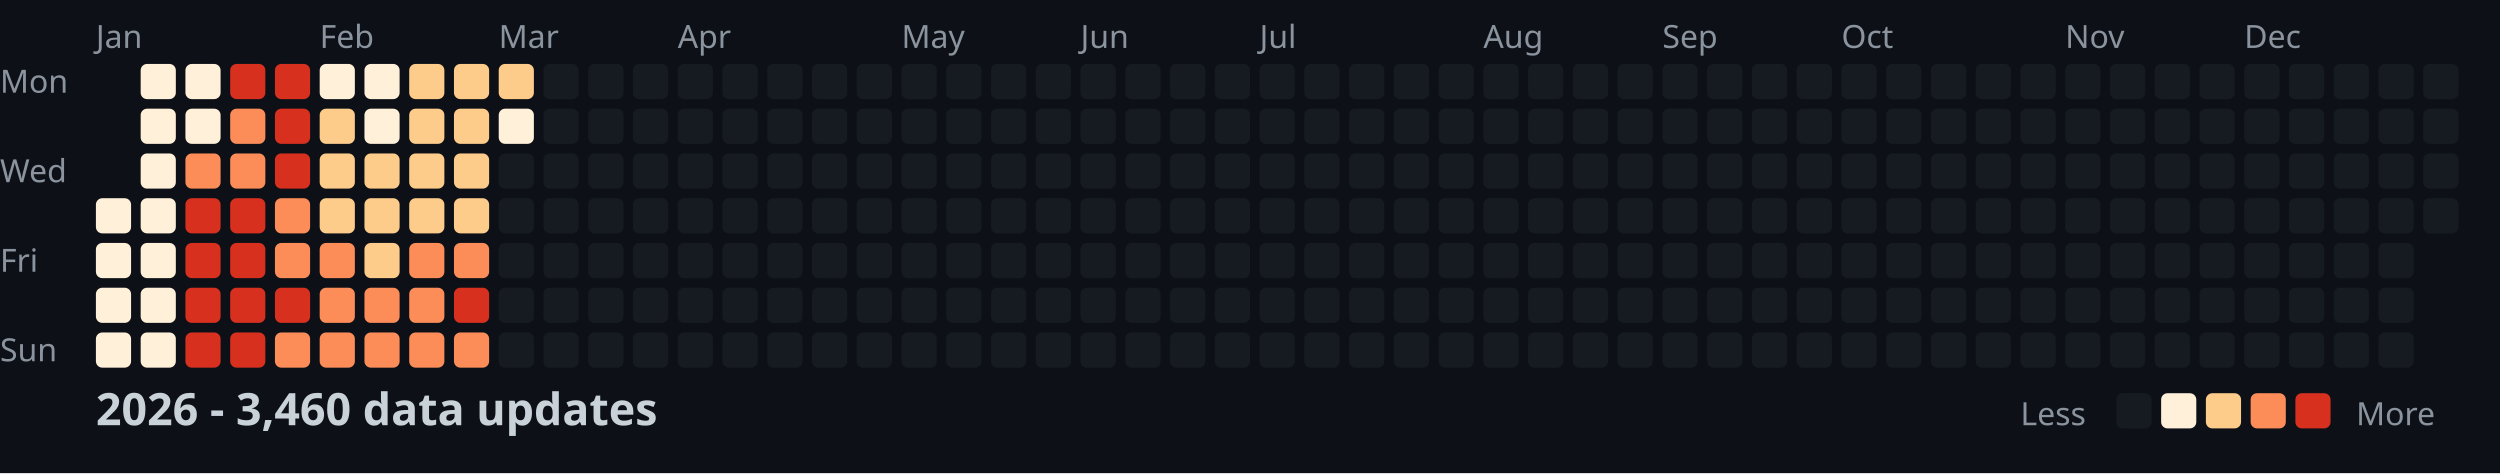
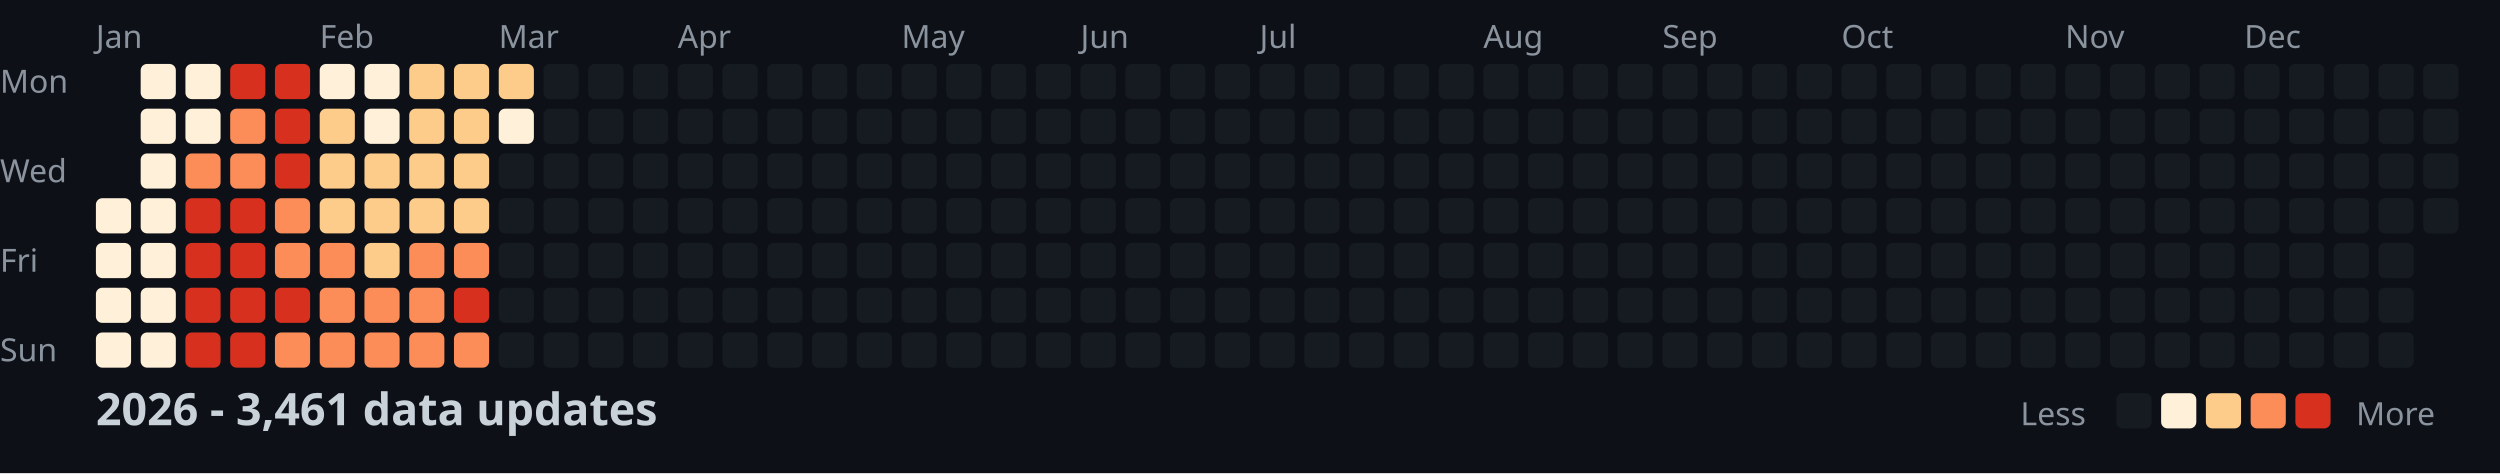
<svg xmlns="http://www.w3.org/2000/svg" width="782" height="148">
  <style>
    .month { font: 10px sans-serif; fill: #8b949e; }
    .day { font: 10px sans-serif; fill: #8b949e; }
    .title { font: bold 14px sans-serif; fill: #c9d1d9; }
    .legend { font: 10px sans-serif; fill: #8b949e; }
  </style>
  <rect width="100%" height="100%" fill="#0d1117" />
  <text x="0" y="29" class="day">Mon</text>
  <text x="0" y="57" class="day">Wed</text>
  <text x="0" y="85" class="day">Fri</text>
  <text x="0" y="113" class="day">Sun</text>
  <text x="30" y="15" class="month">Jan</text>
  <text x="100" y="15" class="month">Feb</text>
  <text x="156" y="15" class="month">Mar</text>
  <text x="212" y="15" class="month">Apr</text>
  <text x="282" y="15" class="month">May</text>
  <text x="338" y="15" class="month">Jun</text>
  <text x="394" y="15" class="month">Jul</text>
  <text x="464" y="15" class="month">Aug</text>
  <text x="520" y="15" class="month">Sep</text>
  <text x="576" y="15" class="month">Oct</text>
  <text x="646" y="15" class="month">Nov</text>
  <text x="702" y="15" class="month">Dec</text>
  <rect x="30" y="62" width="11" height="11" fill="#fef0d9" rx="2" />
  <rect x="30" y="76" width="11" height="11" fill="#fef0d9" rx="2" />
  <rect x="30" y="90" width="11" height="11" fill="#fef0d9" rx="2" />
  <rect x="30" y="104" width="11" height="11" fill="#fef0d9" rx="2" />
  <rect x="44" y="20" width="11" height="11" fill="#fef0d9" rx="2" />
  <rect x="44" y="34" width="11" height="11" fill="#fef0d9" rx="2" />
  <rect x="44" y="48" width="11" height="11" fill="#fef0d9" rx="2" />
  <rect x="44" y="62" width="11" height="11" fill="#fef0d9" rx="2" />
  <rect x="44" y="76" width="11" height="11" fill="#fef0d9" rx="2" />
  <rect x="44" y="90" width="11" height="11" fill="#fef0d9" rx="2" />
  <rect x="44" y="104" width="11" height="11" fill="#fef0d9" rx="2" />
  <rect x="58" y="20" width="11" height="11" fill="#fef0d9" rx="2" />
  <rect x="58" y="34" width="11" height="11" fill="#fef0d9" rx="2" />
  <rect x="58" y="48" width="11" height="11" fill="#fc8d59" rx="2" />
  <rect x="58" y="62" width="11" height="11" fill="#d7301f" rx="2" />
  <rect x="58" y="76" width="11" height="11" fill="#d7301f" rx="2" />
  <rect x="58" y="90" width="11" height="11" fill="#d7301f" rx="2" />
  <rect x="58" y="104" width="11" height="11" fill="#d7301f" rx="2" />
  <rect x="72" y="20" width="11" height="11" fill="#d7301f" rx="2" />
  <rect x="72" y="34" width="11" height="11" fill="#fc8d59" rx="2" />
  <rect x="72" y="48" width="11" height="11" fill="#fc8d59" rx="2" />
  <rect x="72" y="62" width="11" height="11" fill="#d7301f" rx="2" />
  <rect x="72" y="76" width="11" height="11" fill="#d7301f" rx="2" />
  <rect x="72" y="90" width="11" height="11" fill="#d7301f" rx="2" />
  <rect x="72" y="104" width="11" height="11" fill="#d7301f" rx="2" />
  <rect x="86" y="20" width="11" height="11" fill="#d7301f" rx="2" />
  <rect x="86" y="34" width="11" height="11" fill="#d7301f" rx="2" />
  <rect x="86" y="48" width="11" height="11" fill="#d7301f" rx="2" />
  <rect x="86" y="62" width="11" height="11" fill="#fc8d59" rx="2" />
  <rect x="86" y="76" width="11" height="11" fill="#fc8d59" rx="2" />
  <rect x="86" y="90" width="11" height="11" fill="#d7301f" rx="2" />
  <rect x="86" y="104" width="11" height="11" fill="#fc8d59" rx="2" />
  <rect x="100" y="20" width="11" height="11" fill="#fef0d9" rx="2" />
  <rect x="100" y="34" width="11" height="11" fill="#fdcc8a" rx="2" />
  <rect x="100" y="48" width="11" height="11" fill="#fdcc8a" rx="2" />
  <rect x="100" y="62" width="11" height="11" fill="#fdcc8a" rx="2" />
  <rect x="100" y="76" width="11" height="11" fill="#fc8d59" rx="2" />
  <rect x="100" y="90" width="11" height="11" fill="#fc8d59" rx="2" />
  <rect x="100" y="104" width="11" height="11" fill="#fc8d59" rx="2" />
  <rect x="114" y="20" width="11" height="11" fill="#fef0d9" rx="2" />
  <rect x="114" y="34" width="11" height="11" fill="#fef0d9" rx="2" />
  <rect x="114" y="48" width="11" height="11" fill="#fdcc8a" rx="2" />
  <rect x="114" y="62" width="11" height="11" fill="#fdcc8a" rx="2" />
  <rect x="114" y="76" width="11" height="11" fill="#fdcc8a" rx="2" />
  <rect x="114" y="90" width="11" height="11" fill="#fc8d59" rx="2" />
  <rect x="114" y="104" width="11" height="11" fill="#fc8d59" rx="2" />
  <rect x="128" y="20" width="11" height="11" fill="#fdcc8a" rx="2" />
  <rect x="128" y="34" width="11" height="11" fill="#fdcc8a" rx="2" />
  <rect x="128" y="48" width="11" height="11" fill="#fdcc8a" rx="2" />
  <rect x="128" y="62" width="11" height="11" fill="#fdcc8a" rx="2" />
  <rect x="128" y="76" width="11" height="11" fill="#fc8d59" rx="2" />
  <rect x="128" y="90" width="11" height="11" fill="#fc8d59" rx="2" />
  <rect x="128" y="104" width="11" height="11" fill="#fc8d59" rx="2" />
  <rect x="142" y="20" width="11" height="11" fill="#fdcc8a" rx="2" />
  <rect x="142" y="34" width="11" height="11" fill="#fdcc8a" rx="2" />
  <rect x="142" y="48" width="11" height="11" fill="#fdcc8a" rx="2" />
  <rect x="142" y="62" width="11" height="11" fill="#fdcc8a" rx="2" />
  <rect x="142" y="76" width="11" height="11" fill="#fc8d59" rx="2" />
  <rect x="142" y="90" width="11" height="11" fill="#d7301f" rx="2" />
  <rect x="142" y="104" width="11" height="11" fill="#fc8d59" rx="2" />
  <rect x="156" y="20" width="11" height="11" fill="#fdcc8a" rx="2" />
  <rect x="156" y="34" width="11" height="11" fill="#fef0d9" rx="2" />
  <rect x="156" y="48" width="11" height="11" fill="#161b22" rx="2" />
  <rect x="156" y="62" width="11" height="11" fill="#161b22" rx="2" />
  <rect x="156" y="76" width="11" height="11" fill="#161b22" rx="2" />
  <rect x="156" y="90" width="11" height="11" fill="#161b22" rx="2" />
  <rect x="156" y="104" width="11" height="11" fill="#161b22" rx="2" />
  <rect x="170" y="20" width="11" height="11" fill="#161b22" rx="2" />
  <rect x="170" y="34" width="11" height="11" fill="#161b22" rx="2" />
  <rect x="170" y="48" width="11" height="11" fill="#161b22" rx="2" />
  <rect x="170" y="62" width="11" height="11" fill="#161b22" rx="2" />
  <rect x="170" y="76" width="11" height="11" fill="#161b22" rx="2" />
  <rect x="170" y="90" width="11" height="11" fill="#161b22" rx="2" />
  <rect x="170" y="104" width="11" height="11" fill="#161b22" rx="2" />
  <rect x="184" y="20" width="11" height="11" fill="#161b22" rx="2" />
  <rect x="184" y="34" width="11" height="11" fill="#161b22" rx="2" />
  <rect x="184" y="48" width="11" height="11" fill="#161b22" rx="2" />
  <rect x="184" y="62" width="11" height="11" fill="#161b22" rx="2" />
  <rect x="184" y="76" width="11" height="11" fill="#161b22" rx="2" />
  <rect x="184" y="90" width="11" height="11" fill="#161b22" rx="2" />
  <rect x="184" y="104" width="11" height="11" fill="#161b22" rx="2" />
  <rect x="198" y="20" width="11" height="11" fill="#161b22" rx="2" />
  <rect x="198" y="34" width="11" height="11" fill="#161b22" rx="2" />
  <rect x="198" y="48" width="11" height="11" fill="#161b22" rx="2" />
  <rect x="198" y="62" width="11" height="11" fill="#161b22" rx="2" />
  <rect x="198" y="76" width="11" height="11" fill="#161b22" rx="2" />
  <rect x="198" y="90" width="11" height="11" fill="#161b22" rx="2" />
  <rect x="198" y="104" width="11" height="11" fill="#161b22" rx="2" />
  <rect x="212" y="20" width="11" height="11" fill="#161b22" rx="2" />
  <rect x="212" y="34" width="11" height="11" fill="#161b22" rx="2" />
  <rect x="212" y="48" width="11" height="11" fill="#161b22" rx="2" />
  <rect x="212" y="62" width="11" height="11" fill="#161b22" rx="2" />
  <rect x="212" y="76" width="11" height="11" fill="#161b22" rx="2" />
  <rect x="212" y="90" width="11" height="11" fill="#161b22" rx="2" />
  <rect x="212" y="104" width="11" height="11" fill="#161b22" rx="2" />
  <rect x="226" y="20" width="11" height="11" fill="#161b22" rx="2" />
  <rect x="226" y="34" width="11" height="11" fill="#161b22" rx="2" />
  <rect x="226" y="48" width="11" height="11" fill="#161b22" rx="2" />
  <rect x="226" y="62" width="11" height="11" fill="#161b22" rx="2" />
  <rect x="226" y="76" width="11" height="11" fill="#161b22" rx="2" />
  <rect x="226" y="90" width="11" height="11" fill="#161b22" rx="2" />
  <rect x="226" y="104" width="11" height="11" fill="#161b22" rx="2" />
  <rect x="240" y="20" width="11" height="11" fill="#161b22" rx="2" />
  <rect x="240" y="34" width="11" height="11" fill="#161b22" rx="2" />
  <rect x="240" y="48" width="11" height="11" fill="#161b22" rx="2" />
  <rect x="240" y="62" width="11" height="11" fill="#161b22" rx="2" />
  <rect x="240" y="76" width="11" height="11" fill="#161b22" rx="2" />
  <rect x="240" y="90" width="11" height="11" fill="#161b22" rx="2" />
  <rect x="240" y="104" width="11" height="11" fill="#161b22" rx="2" />
  <rect x="254" y="20" width="11" height="11" fill="#161b22" rx="2" />
  <rect x="254" y="34" width="11" height="11" fill="#161b22" rx="2" />
  <rect x="254" y="48" width="11" height="11" fill="#161b22" rx="2" />
  <rect x="254" y="62" width="11" height="11" fill="#161b22" rx="2" />
  <rect x="254" y="76" width="11" height="11" fill="#161b22" rx="2" />
  <rect x="254" y="90" width="11" height="11" fill="#161b22" rx="2" />
  <rect x="254" y="104" width="11" height="11" fill="#161b22" rx="2" />
  <rect x="268" y="20" width="11" height="11" fill="#161b22" rx="2" />
  <rect x="268" y="34" width="11" height="11" fill="#161b22" rx="2" />
  <rect x="268" y="48" width="11" height="11" fill="#161b22" rx="2" />
  <rect x="268" y="62" width="11" height="11" fill="#161b22" rx="2" />
  <rect x="268" y="76" width="11" height="11" fill="#161b22" rx="2" />
  <rect x="268" y="90" width="11" height="11" fill="#161b22" rx="2" />
  <rect x="268" y="104" width="11" height="11" fill="#161b22" rx="2" />
  <rect x="282" y="20" width="11" height="11" fill="#161b22" rx="2" />
  <rect x="282" y="34" width="11" height="11" fill="#161b22" rx="2" />
  <rect x="282" y="48" width="11" height="11" fill="#161b22" rx="2" />
  <rect x="282" y="62" width="11" height="11" fill="#161b22" rx="2" />
  <rect x="282" y="76" width="11" height="11" fill="#161b22" rx="2" />
  <rect x="282" y="90" width="11" height="11" fill="#161b22" rx="2" />
  <rect x="282" y="104" width="11" height="11" fill="#161b22" rx="2" />
  <rect x="296" y="20" width="11" height="11" fill="#161b22" rx="2" />
  <rect x="296" y="34" width="11" height="11" fill="#161b22" rx="2" />
  <rect x="296" y="48" width="11" height="11" fill="#161b22" rx="2" />
  <rect x="296" y="62" width="11" height="11" fill="#161b22" rx="2" />
  <rect x="296" y="76" width="11" height="11" fill="#161b22" rx="2" />
  <rect x="296" y="90" width="11" height="11" fill="#161b22" rx="2" />
  <rect x="296" y="104" width="11" height="11" fill="#161b22" rx="2" />
  <rect x="310" y="20" width="11" height="11" fill="#161b22" rx="2" />
  <rect x="310" y="34" width="11" height="11" fill="#161b22" rx="2" />
  <rect x="310" y="48" width="11" height="11" fill="#161b22" rx="2" />
  <rect x="310" y="62" width="11" height="11" fill="#161b22" rx="2" />
  <rect x="310" y="76" width="11" height="11" fill="#161b22" rx="2" />
  <rect x="310" y="90" width="11" height="11" fill="#161b22" rx="2" />
  <rect x="310" y="104" width="11" height="11" fill="#161b22" rx="2" />
  <rect x="324" y="20" width="11" height="11" fill="#161b22" rx="2" />
  <rect x="324" y="34" width="11" height="11" fill="#161b22" rx="2" />
  <rect x="324" y="48" width="11" height="11" fill="#161b22" rx="2" />
  <rect x="324" y="62" width="11" height="11" fill="#161b22" rx="2" />
  <rect x="324" y="76" width="11" height="11" fill="#161b22" rx="2" />
  <rect x="324" y="90" width="11" height="11" fill="#161b22" rx="2" />
  <rect x="324" y="104" width="11" height="11" fill="#161b22" rx="2" />
  <rect x="338" y="20" width="11" height="11" fill="#161b22" rx="2" />
  <rect x="338" y="34" width="11" height="11" fill="#161b22" rx="2" />
  <rect x="338" y="48" width="11" height="11" fill="#161b22" rx="2" />
  <rect x="338" y="62" width="11" height="11" fill="#161b22" rx="2" />
  <rect x="338" y="76" width="11" height="11" fill="#161b22" rx="2" />
  <rect x="338" y="90" width="11" height="11" fill="#161b22" rx="2" />
  <rect x="338" y="104" width="11" height="11" fill="#161b22" rx="2" />
  <rect x="352" y="20" width="11" height="11" fill="#161b22" rx="2" />
  <rect x="352" y="34" width="11" height="11" fill="#161b22" rx="2" />
  <rect x="352" y="48" width="11" height="11" fill="#161b22" rx="2" />
  <rect x="352" y="62" width="11" height="11" fill="#161b22" rx="2" />
  <rect x="352" y="76" width="11" height="11" fill="#161b22" rx="2" />
  <rect x="352" y="90" width="11" height="11" fill="#161b22" rx="2" />
  <rect x="352" y="104" width="11" height="11" fill="#161b22" rx="2" />
  <rect x="366" y="20" width="11" height="11" fill="#161b22" rx="2" />
  <rect x="366" y="34" width="11" height="11" fill="#161b22" rx="2" />
  <rect x="366" y="48" width="11" height="11" fill="#161b22" rx="2" />
  <rect x="366" y="62" width="11" height="11" fill="#161b22" rx="2" />
  <rect x="366" y="76" width="11" height="11" fill="#161b22" rx="2" />
  <rect x="366" y="90" width="11" height="11" fill="#161b22" rx="2" />
  <rect x="366" y="104" width="11" height="11" fill="#161b22" rx="2" />
  <rect x="380" y="20" width="11" height="11" fill="#161b22" rx="2" />
  <rect x="380" y="34" width="11" height="11" fill="#161b22" rx="2" />
  <rect x="380" y="48" width="11" height="11" fill="#161b22" rx="2" />
  <rect x="380" y="62" width="11" height="11" fill="#161b22" rx="2" />
  <rect x="380" y="76" width="11" height="11" fill="#161b22" rx="2" />
  <rect x="380" y="90" width="11" height="11" fill="#161b22" rx="2" />
  <rect x="380" y="104" width="11" height="11" fill="#161b22" rx="2" />
  <rect x="394" y="20" width="11" height="11" fill="#161b22" rx="2" />
  <rect x="394" y="34" width="11" height="11" fill="#161b22" rx="2" />
  <rect x="394" y="48" width="11" height="11" fill="#161b22" rx="2" />
  <rect x="394" y="62" width="11" height="11" fill="#161b22" rx="2" />
  <rect x="394" y="76" width="11" height="11" fill="#161b22" rx="2" />
  <rect x="394" y="90" width="11" height="11" fill="#161b22" rx="2" />
  <rect x="394" y="104" width="11" height="11" fill="#161b22" rx="2" />
  <rect x="408" y="20" width="11" height="11" fill="#161b22" rx="2" />
  <rect x="408" y="34" width="11" height="11" fill="#161b22" rx="2" />
  <rect x="408" y="48" width="11" height="11" fill="#161b22" rx="2" />
  <rect x="408" y="62" width="11" height="11" fill="#161b22" rx="2" />
  <rect x="408" y="76" width="11" height="11" fill="#161b22" rx="2" />
  <rect x="408" y="90" width="11" height="11" fill="#161b22" rx="2" />
  <rect x="408" y="104" width="11" height="11" fill="#161b22" rx="2" />
  <rect x="422" y="20" width="11" height="11" fill="#161b22" rx="2" />
  <rect x="422" y="34" width="11" height="11" fill="#161b22" rx="2" />
  <rect x="422" y="48" width="11" height="11" fill="#161b22" rx="2" />
  <rect x="422" y="62" width="11" height="11" fill="#161b22" rx="2" />
  <rect x="422" y="76" width="11" height="11" fill="#161b22" rx="2" />
  <rect x="422" y="90" width="11" height="11" fill="#161b22" rx="2" />
  <rect x="422" y="104" width="11" height="11" fill="#161b22" rx="2" />
  <rect x="436" y="20" width="11" height="11" fill="#161b22" rx="2" />
  <rect x="436" y="34" width="11" height="11" fill="#161b22" rx="2" />
  <rect x="436" y="48" width="11" height="11" fill="#161b22" rx="2" />
  <rect x="436" y="62" width="11" height="11" fill="#161b22" rx="2" />
  <rect x="436" y="76" width="11" height="11" fill="#161b22" rx="2" />
  <rect x="436" y="90" width="11" height="11" fill="#161b22" rx="2" />
  <rect x="436" y="104" width="11" height="11" fill="#161b22" rx="2" />
  <rect x="450" y="20" width="11" height="11" fill="#161b22" rx="2" />
  <rect x="450" y="34" width="11" height="11" fill="#161b22" rx="2" />
  <rect x="450" y="48" width="11" height="11" fill="#161b22" rx="2" />
  <rect x="450" y="62" width="11" height="11" fill="#161b22" rx="2" />
  <rect x="450" y="76" width="11" height="11" fill="#161b22" rx="2" />
  <rect x="450" y="90" width="11" height="11" fill="#161b22" rx="2" />
  <rect x="450" y="104" width="11" height="11" fill="#161b22" rx="2" />
  <rect x="464" y="20" width="11" height="11" fill="#161b22" rx="2" />
  <rect x="464" y="34" width="11" height="11" fill="#161b22" rx="2" />
  <rect x="464" y="48" width="11" height="11" fill="#161b22" rx="2" />
  <rect x="464" y="62" width="11" height="11" fill="#161b22" rx="2" />
  <rect x="464" y="76" width="11" height="11" fill="#161b22" rx="2" />
  <rect x="464" y="90" width="11" height="11" fill="#161b22" rx="2" />
  <rect x="464" y="104" width="11" height="11" fill="#161b22" rx="2" />
  <rect x="478" y="20" width="11" height="11" fill="#161b22" rx="2" />
  <rect x="478" y="34" width="11" height="11" fill="#161b22" rx="2" />
  <rect x="478" y="48" width="11" height="11" fill="#161b22" rx="2" />
  <rect x="478" y="62" width="11" height="11" fill="#161b22" rx="2" />
  <rect x="478" y="76" width="11" height="11" fill="#161b22" rx="2" />
  <rect x="478" y="90" width="11" height="11" fill="#161b22" rx="2" />
  <rect x="478" y="104" width="11" height="11" fill="#161b22" rx="2" />
  <rect x="492" y="20" width="11" height="11" fill="#161b22" rx="2" />
  <rect x="492" y="34" width="11" height="11" fill="#161b22" rx="2" />
  <rect x="492" y="48" width="11" height="11" fill="#161b22" rx="2" />
  <rect x="492" y="62" width="11" height="11" fill="#161b22" rx="2" />
  <rect x="492" y="76" width="11" height="11" fill="#161b22" rx="2" />
  <rect x="492" y="90" width="11" height="11" fill="#161b22" rx="2" />
  <rect x="492" y="104" width="11" height="11" fill="#161b22" rx="2" />
  <rect x="506" y="20" width="11" height="11" fill="#161b22" rx="2" />
  <rect x="506" y="34" width="11" height="11" fill="#161b22" rx="2" />
  <rect x="506" y="48" width="11" height="11" fill="#161b22" rx="2" />
  <rect x="506" y="62" width="11" height="11" fill="#161b22" rx="2" />
  <rect x="506" y="76" width="11" height="11" fill="#161b22" rx="2" />
  <rect x="506" y="90" width="11" height="11" fill="#161b22" rx="2" />
  <rect x="506" y="104" width="11" height="11" fill="#161b22" rx="2" />
  <rect x="520" y="20" width="11" height="11" fill="#161b22" rx="2" />
  <rect x="520" y="34" width="11" height="11" fill="#161b22" rx="2" />
  <rect x="520" y="48" width="11" height="11" fill="#161b22" rx="2" />
  <rect x="520" y="62" width="11" height="11" fill="#161b22" rx="2" />
  <rect x="520" y="76" width="11" height="11" fill="#161b22" rx="2" />
  <rect x="520" y="90" width="11" height="11" fill="#161b22" rx="2" />
  <rect x="520" y="104" width="11" height="11" fill="#161b22" rx="2" />
  <rect x="534" y="20" width="11" height="11" fill="#161b22" rx="2" />
  <rect x="534" y="34" width="11" height="11" fill="#161b22" rx="2" />
  <rect x="534" y="48" width="11" height="11" fill="#161b22" rx="2" />
  <rect x="534" y="62" width="11" height="11" fill="#161b22" rx="2" />
  <rect x="534" y="76" width="11" height="11" fill="#161b22" rx="2" />
  <rect x="534" y="90" width="11" height="11" fill="#161b22" rx="2" />
  <rect x="534" y="104" width="11" height="11" fill="#161b22" rx="2" />
  <rect x="548" y="20" width="11" height="11" fill="#161b22" rx="2" />
  <rect x="548" y="34" width="11" height="11" fill="#161b22" rx="2" />
  <rect x="548" y="48" width="11" height="11" fill="#161b22" rx="2" />
  <rect x="548" y="62" width="11" height="11" fill="#161b22" rx="2" />
  <rect x="548" y="76" width="11" height="11" fill="#161b22" rx="2" />
  <rect x="548" y="90" width="11" height="11" fill="#161b22" rx="2" />
  <rect x="548" y="104" width="11" height="11" fill="#161b22" rx="2" />
  <rect x="562" y="20" width="11" height="11" fill="#161b22" rx="2" />
  <rect x="562" y="34" width="11" height="11" fill="#161b22" rx="2" />
  <rect x="562" y="48" width="11" height="11" fill="#161b22" rx="2" />
  <rect x="562" y="62" width="11" height="11" fill="#161b22" rx="2" />
  <rect x="562" y="76" width="11" height="11" fill="#161b22" rx="2" />
  <rect x="562" y="90" width="11" height="11" fill="#161b22" rx="2" />
  <rect x="562" y="104" width="11" height="11" fill="#161b22" rx="2" />
  <rect x="576" y="20" width="11" height="11" fill="#161b22" rx="2" />
  <rect x="576" y="34" width="11" height="11" fill="#161b22" rx="2" />
  <rect x="576" y="48" width="11" height="11" fill="#161b22" rx="2" />
  <rect x="576" y="62" width="11" height="11" fill="#161b22" rx="2" />
  <rect x="576" y="76" width="11" height="11" fill="#161b22" rx="2" />
  <rect x="576" y="90" width="11" height="11" fill="#161b22" rx="2" />
  <rect x="576" y="104" width="11" height="11" fill="#161b22" rx="2" />
  <rect x="590" y="20" width="11" height="11" fill="#161b22" rx="2" />
  <rect x="590" y="34" width="11" height="11" fill="#161b22" rx="2" />
  <rect x="590" y="48" width="11" height="11" fill="#161b22" rx="2" />
  <rect x="590" y="62" width="11" height="11" fill="#161b22" rx="2" />
  <rect x="590" y="76" width="11" height="11" fill="#161b22" rx="2" />
  <rect x="590" y="90" width="11" height="11" fill="#161b22" rx="2" />
  <rect x="590" y="104" width="11" height="11" fill="#161b22" rx="2" />
  <rect x="604" y="20" width="11" height="11" fill="#161b22" rx="2" />
  <rect x="604" y="34" width="11" height="11" fill="#161b22" rx="2" />
  <rect x="604" y="48" width="11" height="11" fill="#161b22" rx="2" />
  <rect x="604" y="62" width="11" height="11" fill="#161b22" rx="2" />
  <rect x="604" y="76" width="11" height="11" fill="#161b22" rx="2" />
  <rect x="604" y="90" width="11" height="11" fill="#161b22" rx="2" />
  <rect x="604" y="104" width="11" height="11" fill="#161b22" rx="2" />
  <rect x="618" y="20" width="11" height="11" fill="#161b22" rx="2" />
  <rect x="618" y="34" width="11" height="11" fill="#161b22" rx="2" />
  <rect x="618" y="48" width="11" height="11" fill="#161b22" rx="2" />
  <rect x="618" y="62" width="11" height="11" fill="#161b22" rx="2" />
  <rect x="618" y="76" width="11" height="11" fill="#161b22" rx="2" />
  <rect x="618" y="90" width="11" height="11" fill="#161b22" rx="2" />
  <rect x="618" y="104" width="11" height="11" fill="#161b22" rx="2" />
  <rect x="632" y="20" width="11" height="11" fill="#161b22" rx="2" />
  <rect x="632" y="34" width="11" height="11" fill="#161b22" rx="2" />
  <rect x="632" y="48" width="11" height="11" fill="#161b22" rx="2" />
  <rect x="632" y="62" width="11" height="11" fill="#161b22" rx="2" />
  <rect x="632" y="76" width="11" height="11" fill="#161b22" rx="2" />
  <rect x="632" y="90" width="11" height="11" fill="#161b22" rx="2" />
  <rect x="632" y="104" width="11" height="11" fill="#161b22" rx="2" />
  <rect x="646" y="20" width="11" height="11" fill="#161b22" rx="2" />
  <rect x="646" y="34" width="11" height="11" fill="#161b22" rx="2" />
  <rect x="646" y="48" width="11" height="11" fill="#161b22" rx="2" />
  <rect x="646" y="62" width="11" height="11" fill="#161b22" rx="2" />
  <rect x="646" y="76" width="11" height="11" fill="#161b22" rx="2" />
  <rect x="646" y="90" width="11" height="11" fill="#161b22" rx="2" />
  <rect x="646" y="104" width="11" height="11" fill="#161b22" rx="2" />
  <rect x="660" y="20" width="11" height="11" fill="#161b22" rx="2" />
  <rect x="660" y="34" width="11" height="11" fill="#161b22" rx="2" />
  <rect x="660" y="48" width="11" height="11" fill="#161b22" rx="2" />
  <rect x="660" y="62" width="11" height="11" fill="#161b22" rx="2" />
  <rect x="660" y="76" width="11" height="11" fill="#161b22" rx="2" />
  <rect x="660" y="90" width="11" height="11" fill="#161b22" rx="2" />
  <rect x="660" y="104" width="11" height="11" fill="#161b22" rx="2" />
  <rect x="674" y="20" width="11" height="11" fill="#161b22" rx="2" />
  <rect x="674" y="34" width="11" height="11" fill="#161b22" rx="2" />
  <rect x="674" y="48" width="11" height="11" fill="#161b22" rx="2" />
  <rect x="674" y="62" width="11" height="11" fill="#161b22" rx="2" />
  <rect x="674" y="76" width="11" height="11" fill="#161b22" rx="2" />
  <rect x="674" y="90" width="11" height="11" fill="#161b22" rx="2" />
  <rect x="674" y="104" width="11" height="11" fill="#161b22" rx="2" />
  <rect x="688" y="20" width="11" height="11" fill="#161b22" rx="2" />
  <rect x="688" y="34" width="11" height="11" fill="#161b22" rx="2" />
  <rect x="688" y="48" width="11" height="11" fill="#161b22" rx="2" />
  <rect x="688" y="62" width="11" height="11" fill="#161b22" rx="2" />
  <rect x="688" y="76" width="11" height="11" fill="#161b22" rx="2" />
  <rect x="688" y="90" width="11" height="11" fill="#161b22" rx="2" />
  <rect x="688" y="104" width="11" height="11" fill="#161b22" rx="2" />
  <rect x="702" y="20" width="11" height="11" fill="#161b22" rx="2" />
  <rect x="702" y="34" width="11" height="11" fill="#161b22" rx="2" />
  <rect x="702" y="48" width="11" height="11" fill="#161b22" rx="2" />
  <rect x="702" y="62" width="11" height="11" fill="#161b22" rx="2" />
  <rect x="702" y="76" width="11" height="11" fill="#161b22" rx="2" />
  <rect x="702" y="90" width="11" height="11" fill="#161b22" rx="2" />
  <rect x="702" y="104" width="11" height="11" fill="#161b22" rx="2" />
  <rect x="716" y="20" width="11" height="11" fill="#161b22" rx="2" />
  <rect x="716" y="34" width="11" height="11" fill="#161b22" rx="2" />
  <rect x="716" y="48" width="11" height="11" fill="#161b22" rx="2" />
  <rect x="716" y="62" width="11" height="11" fill="#161b22" rx="2" />
  <rect x="716" y="76" width="11" height="11" fill="#161b22" rx="2" />
  <rect x="716" y="90" width="11" height="11" fill="#161b22" rx="2" />
  <rect x="716" y="104" width="11" height="11" fill="#161b22" rx="2" />
  <rect x="730" y="20" width="11" height="11" fill="#161b22" rx="2" />
  <rect x="730" y="34" width="11" height="11" fill="#161b22" rx="2" />
  <rect x="730" y="48" width="11" height="11" fill="#161b22" rx="2" />
  <rect x="730" y="62" width="11" height="11" fill="#161b22" rx="2" />
  <rect x="730" y="76" width="11" height="11" fill="#161b22" rx="2" />
  <rect x="730" y="90" width="11" height="11" fill="#161b22" rx="2" />
  <rect x="730" y="104" width="11" height="11" fill="#161b22" rx="2" />
  <rect x="744" y="20" width="11" height="11" fill="#161b22" rx="2" />
  <rect x="744" y="34" width="11" height="11" fill="#161b22" rx="2" />
  <rect x="744" y="48" width="11" height="11" fill="#161b22" rx="2" />
  <rect x="744" y="62" width="11" height="11" fill="#161b22" rx="2" />
  <rect x="744" y="76" width="11" height="11" fill="#161b22" rx="2" />
  <rect x="744" y="90" width="11" height="11" fill="#161b22" rx="2" />
  <rect x="744" y="104" width="11" height="11" fill="#161b22" rx="2" />
  <rect x="758" y="20" width="11" height="11" fill="#161b22" rx="2" />
  <rect x="758" y="34" width="11" height="11" fill="#161b22" rx="2" />
  <rect x="758" y="48" width="11" height="11" fill="#161b22" rx="2" />
  <rect x="758" y="62" width="11" height="11" fill="#161b22" rx="2" />
-   <text x="30" y="133" class="title">2026 - 3,460 data updates</text>
+   <text x="30" y="133" class="title">2026 - 3,461 data updates</text>
  <text x="632" y="133" class="legend">Less</text>
  <rect x="662" y="123" width="11" height="11" fill="#161b22" rx="2" />
  <rect x="676" y="123" width="11" height="11" fill="#fef0d9" rx="2" />
  <rect x="690" y="123" width="11" height="11" fill="#fdcc8a" rx="2" />
  <rect x="704" y="123" width="11" height="11" fill="#fc8d59" rx="2" />
  <rect x="718" y="123" width="11" height="11" fill="#d7301f" rx="2" />
  <text x="737" y="133" class="legend">More</text>
</svg>
